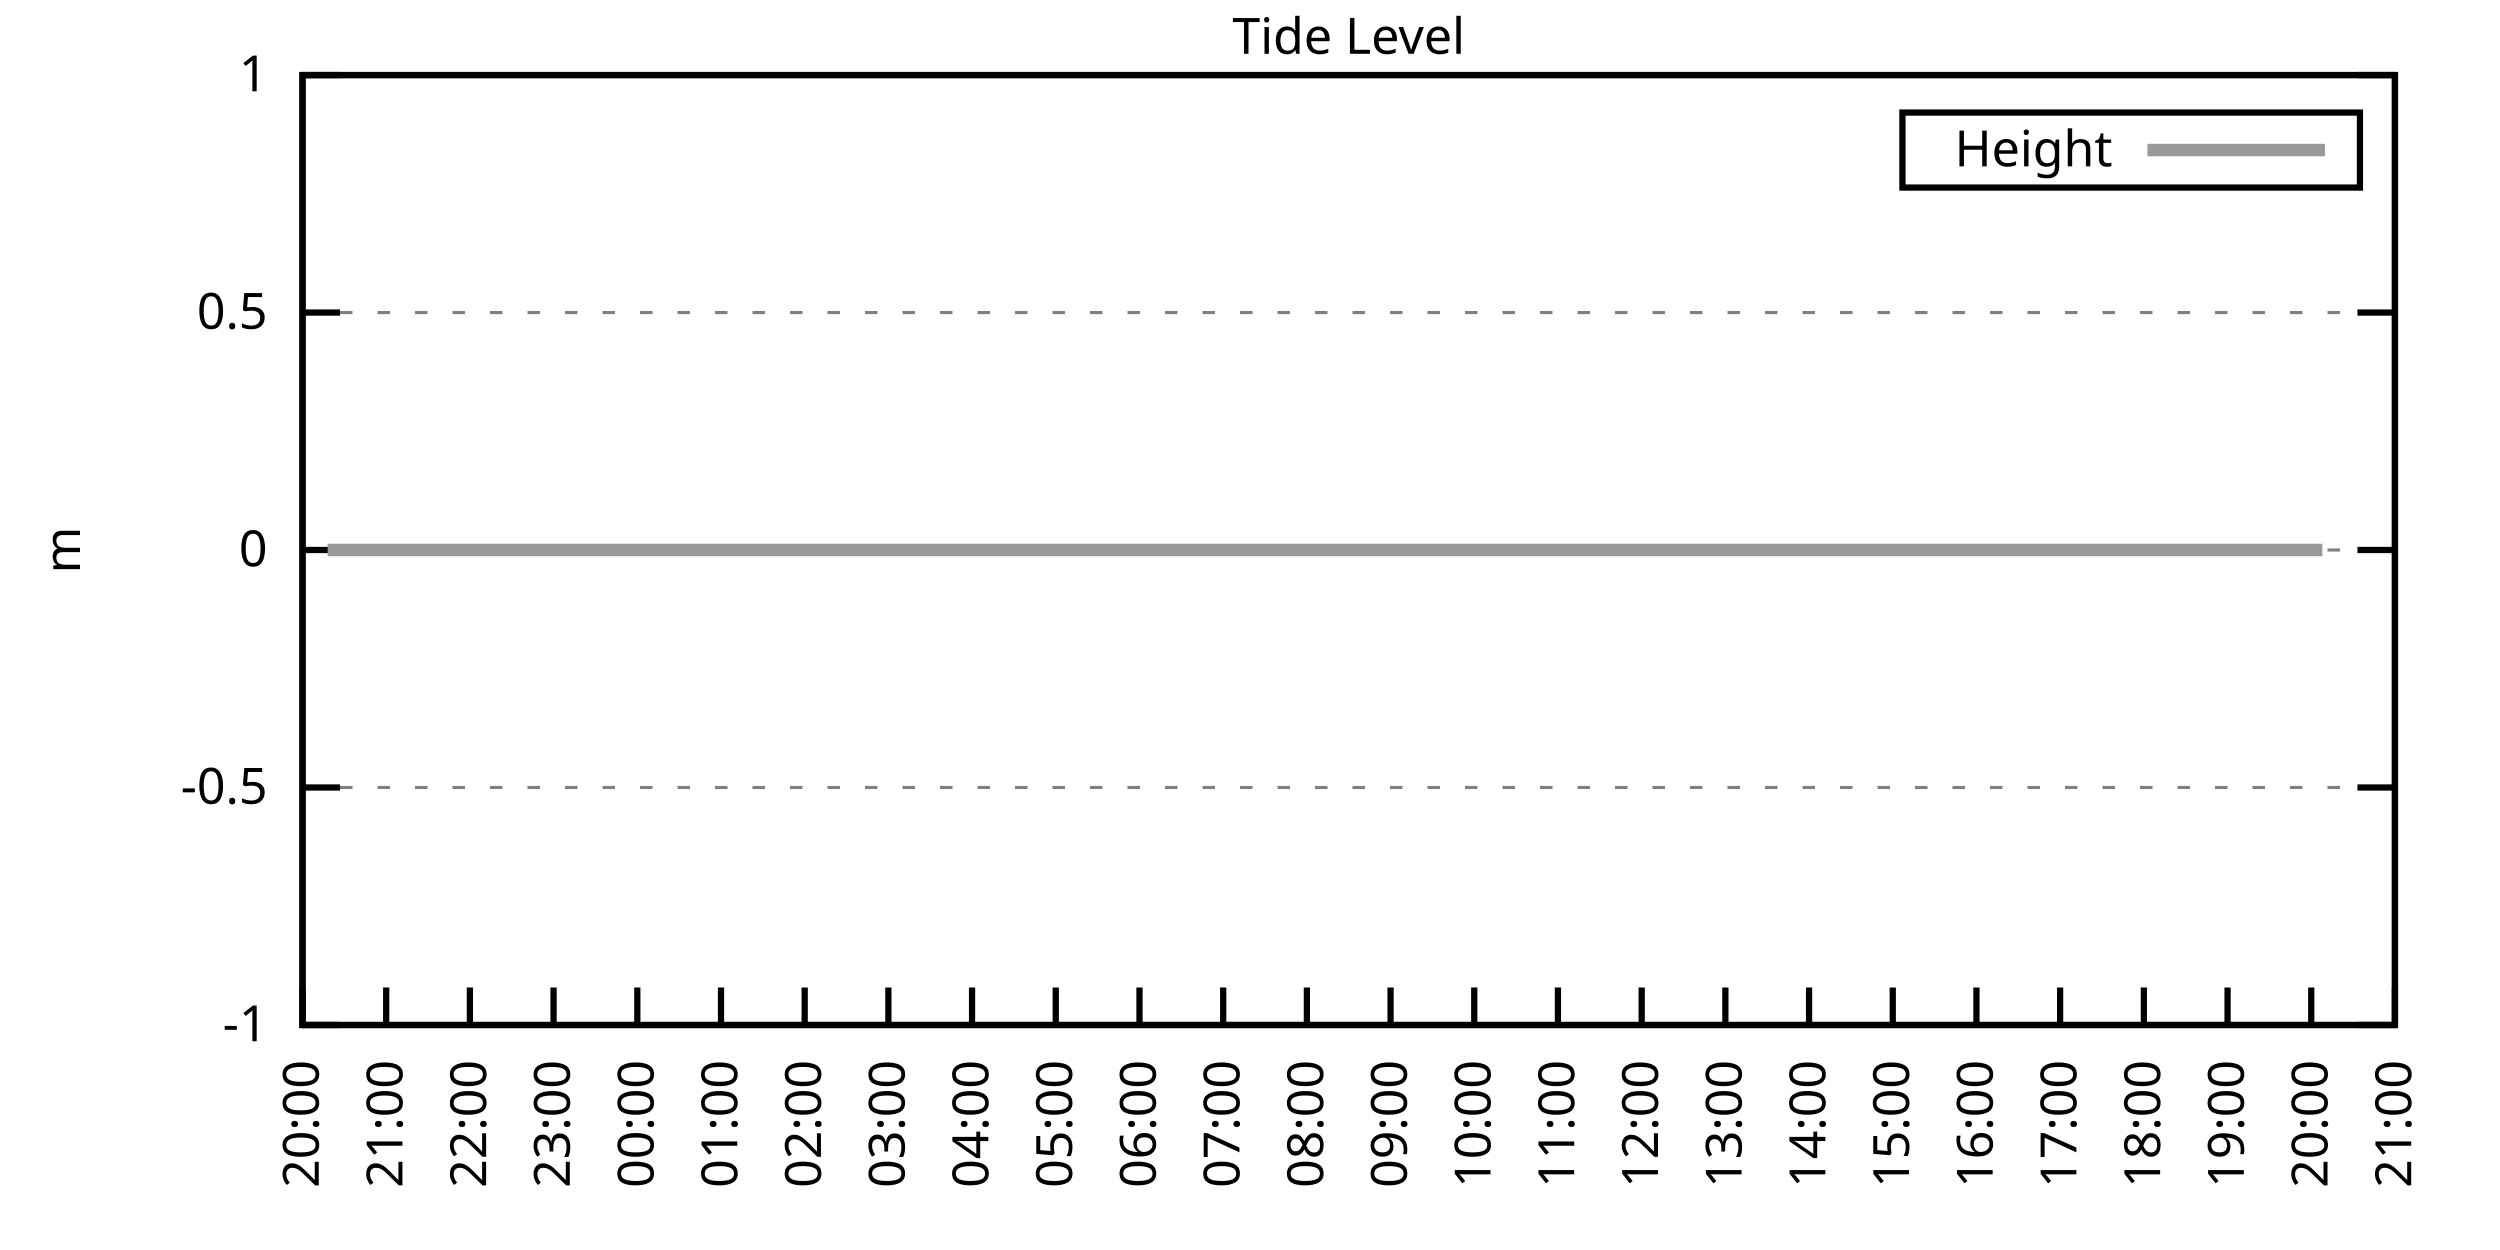
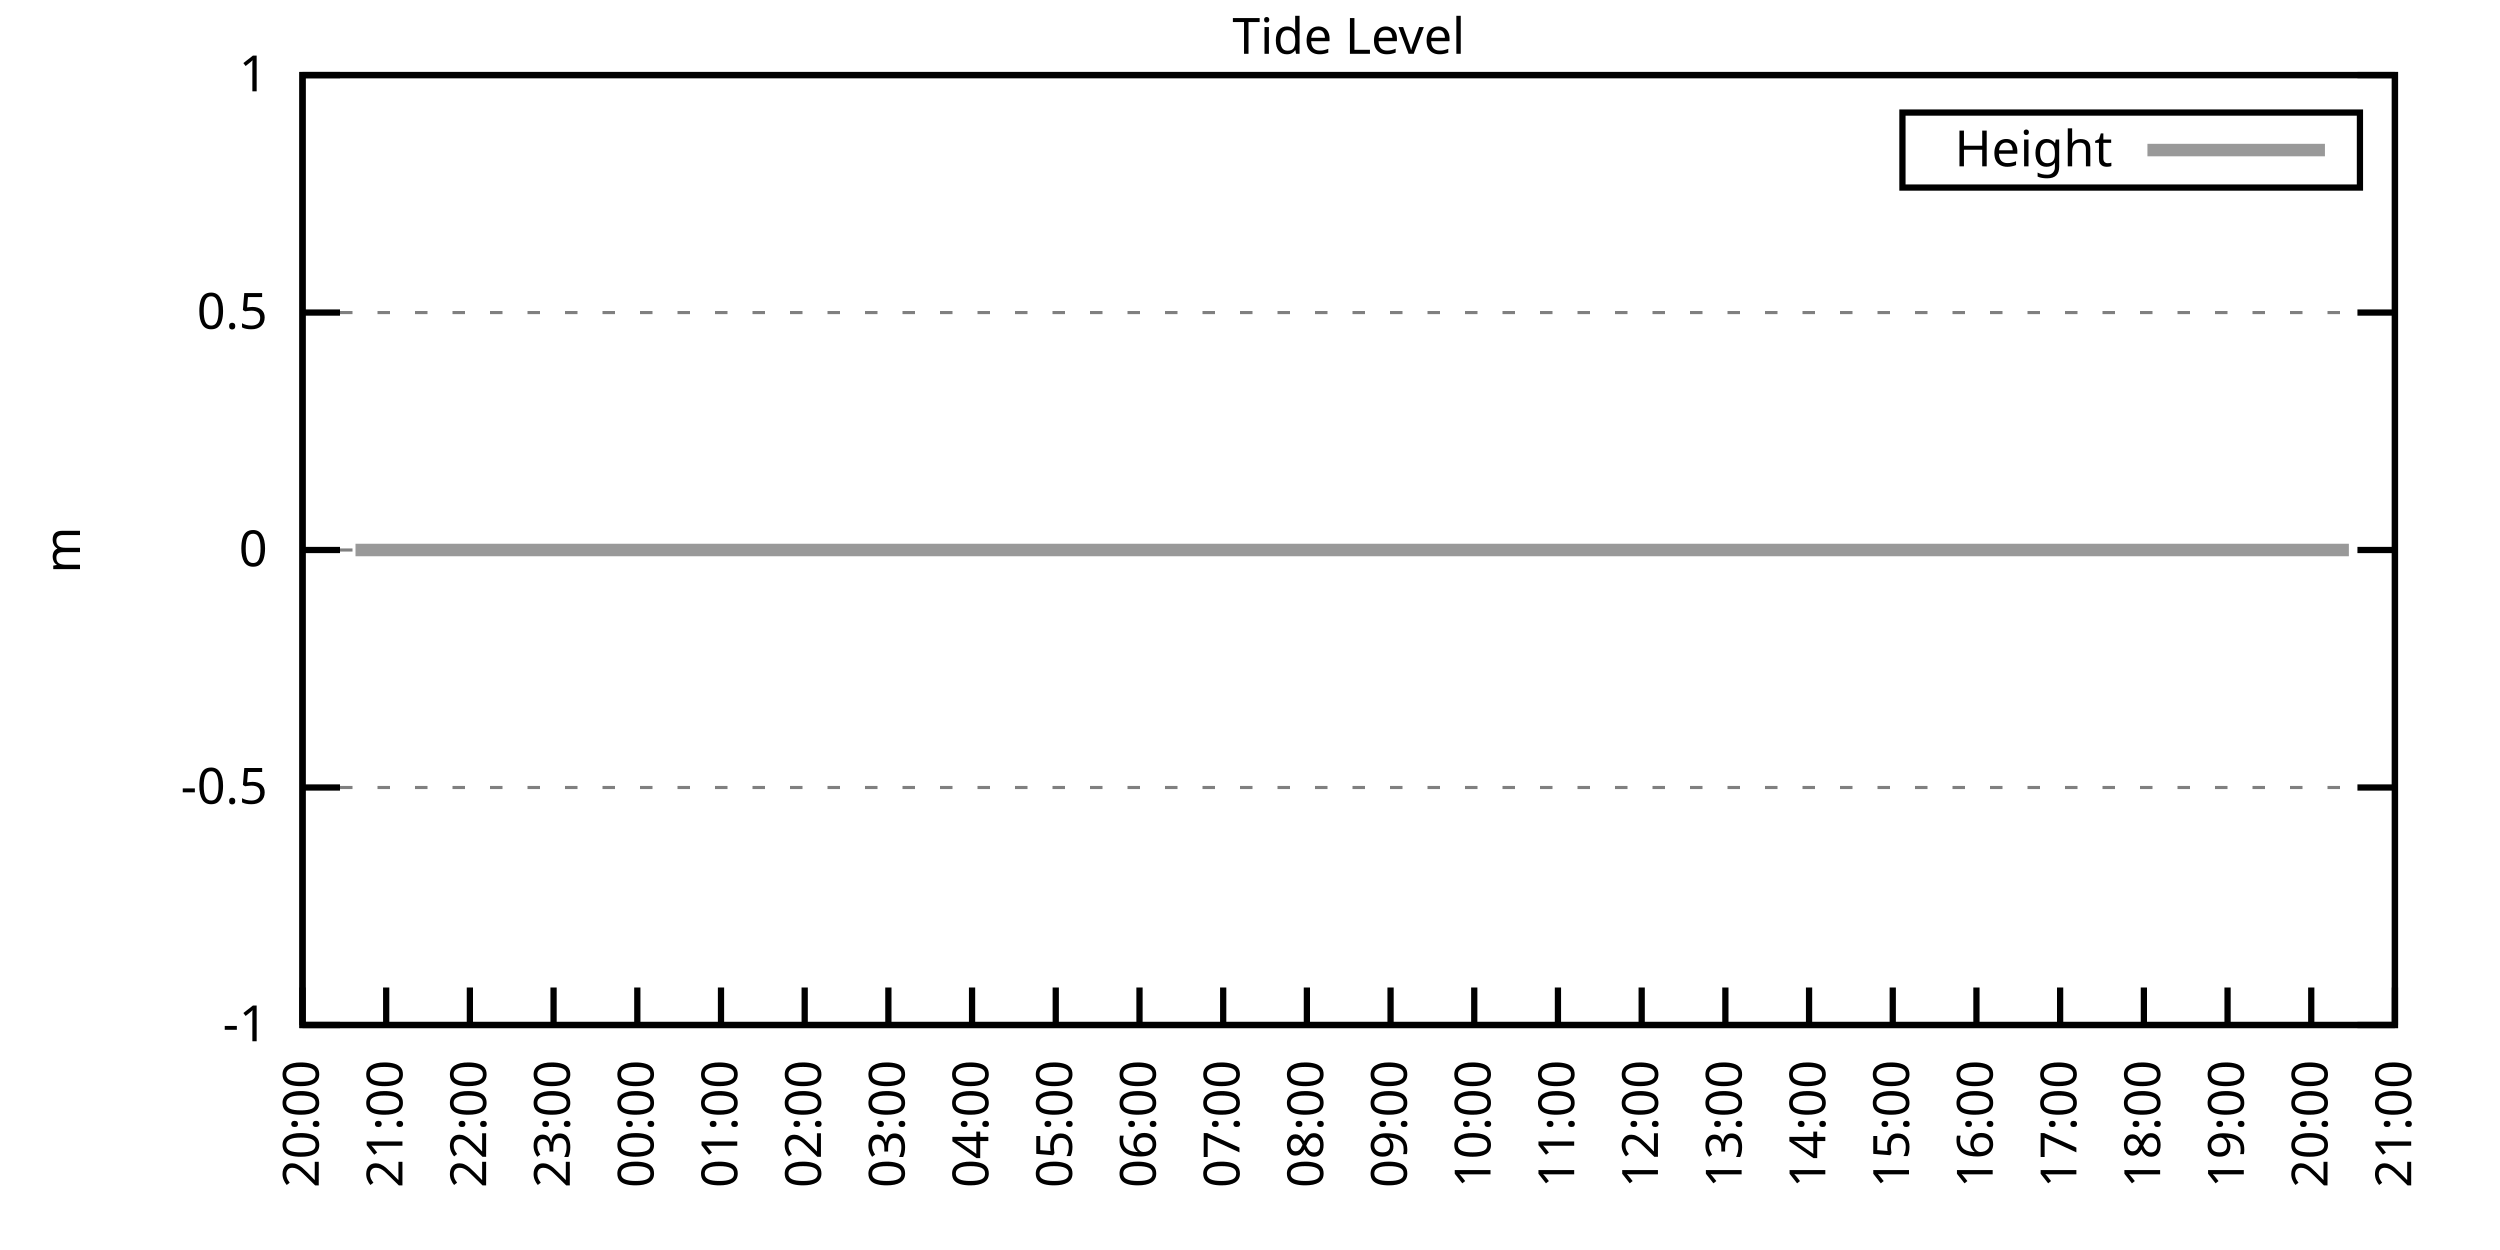
<svg xmlns="http://www.w3.org/2000/svg" xmlns:xlink="http://www.w3.org/1999/xlink" width="400" height="200" viewBox="0 0 400 200">
  <g id="gnuplot_canvas">
    <rect x="0" y="0" width="400" height="200" fill="none" />
    <defs>
      <circle id="gpDot" r="0.5" stroke-width="0.5" stroke="currentColor" />
      <path id="gpPt0" stroke-width="0.333" stroke="currentColor" d="M-1,0 h2 M0,-1 v2" />
      <path id="gpPt1" stroke-width="0.333" stroke="currentColor" d="M-1,-1 L1,1 M1,-1 L-1,1" />
      <path id="gpPt2" stroke-width="0.333" stroke="currentColor" d="M-1,0 L1,0 M0,-1 L0,1 M-1,-1 L1,1 M-1,1 L1,-1" />
      <rect id="gpPt3" stroke-width="0.333" stroke="currentColor" x="-1" y="-1" width="2" height="2" />
      <rect id="gpPt4" stroke-width="0.333" stroke="currentColor" fill="currentColor" x="-1" y="-1" width="2" height="2" />
      <circle id="gpPt5" stroke-width="0.333" stroke="currentColor" cx="0" cy="0" r="1" />
      <use xlink:href="#gpPt5" id="gpPt6" fill="currentColor" stroke="none" />
      <path id="gpPt7" stroke-width="0.333" stroke="currentColor" d="M0,-1.33 L-1.33,0.67 L1.33,0.67 z" />
      <use xlink:href="#gpPt7" id="gpPt8" fill="currentColor" stroke="none" />
      <use xlink:href="#gpPt7" id="gpPt9" stroke="currentColor" transform="rotate(180)" />
      <use xlink:href="#gpPt9" id="gpPt10" fill="currentColor" stroke="none" />
      <use xlink:href="#gpPt3" id="gpPt11" stroke="currentColor" transform="rotate(45)" />
      <use xlink:href="#gpPt11" id="gpPt12" fill="currentColor" stroke="none" />
      <path id="gpPt13" stroke-width="0.333" stroke="currentColor" d="M0,1.330 L1.265,0.411 L0.782,-1.067 L-0.782,-1.076 L-1.265,0.411 z" />
      <use xlink:href="#gpPt13" id="gpPt14" fill="currentColor" stroke="none" />
      <filter id="textbox" filterUnits="objectBoundingBox" x="0" y="0" height="1" width="1">
        <feFlood flood-color="white" flood-opacity="1" result="bgnd" />
        <feComposite in="SourceGraphic" in2="bgnd" operator="atop" />
      </filter>
      <filter id="greybox" filterUnits="objectBoundingBox" x="0" y="0" height="1" width="1">
        <feFlood flood-color="lightgrey" flood-opacity="1" result="grey" />
        <feComposite in="SourceGraphic" in2="grey" operator="atop" />
      </filter>
    </defs>
    <g fill="none" color="white" stroke="currentColor" stroke-width="1.00" stroke-linecap="butt" stroke-linejoin="miter">
</g>
    <g fill="none" color="black" stroke="currentColor" stroke-width="1.00" stroke-linecap="butt" stroke-linejoin="miter">
      <g stroke="none" shape-rendering="crispEdges">
        <polygon fill="rgb(255, 255, 255)" points="48.40,164.00 383.18,164.00 383.18,12.02 48.40,12.02 " />
      </g>
    </g>
    <g fill="none" color="black" stroke="currentColor" stroke-width="1.00" stroke-linecap="butt" stroke-linejoin="miter">
</g>
    <g fill="none" color="black" stroke="black" stroke-width="0.50" stroke-linecap="butt" stroke-linejoin="miter">
</g>
    <g fill="none" color="gray" stroke="currentColor" stroke-width="0.50" stroke-linecap="butt" stroke-linejoin="miter">
      <path stroke="gray" stroke-dasharray="2,4" class="gridline" d="M48.40,164.00 L383.19,164.00  " />
    </g>
    <g fill="none" color="gray" stroke="gray" stroke-width="1.00" stroke-linecap="butt" stroke-linejoin="miter">
</g>
    <g fill="none" color="black" stroke="currentColor" stroke-width="1.00" stroke-linecap="butt" stroke-linejoin="miter">
      <path stroke="black" d="M48.40,164.00 L54.40,164.00 M383.19,164.00 L377.19,164.00  " />
      <g transform="translate(42.80,166.60)" stroke="none" fill="black" font-family="Sans" font-size="8.00" text-anchor="end">
        <text>
          <tspan font-family="Sans">-1</tspan>
        </text>
      </g>
    </g>
    <g fill="none" color="black" stroke="currentColor" stroke-width="1.00" stroke-linecap="butt" stroke-linejoin="miter">
</g>
    <g fill="none" color="black" stroke="black" stroke-width="0.50" stroke-linecap="butt" stroke-linejoin="miter">
</g>
    <g fill="none" color="gray" stroke="currentColor" stroke-width="0.50" stroke-linecap="butt" stroke-linejoin="miter">
      <path stroke="gray" stroke-dasharray="2,4" class="gridline" d="M48.40,126.00 L383.19,126.00  " />
    </g>
    <g fill="none" color="gray" stroke="gray" stroke-width="1.00" stroke-linecap="butt" stroke-linejoin="miter">
</g>
    <g fill="none" color="black" stroke="currentColor" stroke-width="1.00" stroke-linecap="butt" stroke-linejoin="miter">
      <path stroke="black" d="M48.40,126.00 L54.40,126.00 M383.19,126.00 L377.19,126.00  " />
      <g transform="translate(42.80,128.60)" stroke="none" fill="black" font-family="Sans" font-size="8.00" text-anchor="end">
        <text>
          <tspan font-family="Sans">-0.5</tspan>
        </text>
      </g>
    </g>
    <g fill="none" color="black" stroke="currentColor" stroke-width="1.00" stroke-linecap="butt" stroke-linejoin="miter">
</g>
    <g fill="none" color="black" stroke="black" stroke-width="0.50" stroke-linecap="butt" stroke-linejoin="miter">
</g>
    <g fill="none" color="gray" stroke="currentColor" stroke-width="0.50" stroke-linecap="butt" stroke-linejoin="miter">
      <path stroke="gray" stroke-dasharray="2,4" class="gridline" d="M48.40,88.00 L383.19,88.00  " />
    </g>
    <g fill="none" color="gray" stroke="gray" stroke-width="1.00" stroke-linecap="butt" stroke-linejoin="miter">
</g>
    <g fill="none" color="black" stroke="currentColor" stroke-width="1.00" stroke-linecap="butt" stroke-linejoin="miter">
      <path stroke="black" d="M48.40,88.00 L54.40,88.00 M383.19,88.00 L377.19,88.00  " />
      <g transform="translate(42.80,90.60)" stroke="none" fill="black" font-family="Sans" font-size="8.00" text-anchor="end">
        <text>
          <tspan font-family="Sans"> 0</tspan>
        </text>
      </g>
    </g>
    <g fill="none" color="black" stroke="currentColor" stroke-width="1.00" stroke-linecap="butt" stroke-linejoin="miter">
</g>
    <g fill="none" color="black" stroke="black" stroke-width="0.50" stroke-linecap="butt" stroke-linejoin="miter">
</g>
    <g fill="none" color="gray" stroke="currentColor" stroke-width="0.50" stroke-linecap="butt" stroke-linejoin="miter">
      <path stroke="gray" stroke-dasharray="2,4" class="gridline" d="M48.40,50.01 L383.19,50.01  " />
    </g>
    <g fill="none" color="gray" stroke="gray" stroke-width="1.00" stroke-linecap="butt" stroke-linejoin="miter">
</g>
    <g fill="none" color="black" stroke="currentColor" stroke-width="1.00" stroke-linecap="butt" stroke-linejoin="miter">
      <path stroke="black" d="M48.40,50.01 L54.40,50.01 M383.19,50.01 L377.19,50.01  " />
      <g transform="translate(42.80,52.61)" stroke="none" fill="black" font-family="Sans" font-size="8.00" text-anchor="end">
        <text>
          <tspan font-family="Sans"> 0.5</tspan>
        </text>
      </g>
    </g>
    <g fill="none" color="black" stroke="currentColor" stroke-width="1.00" stroke-linecap="butt" stroke-linejoin="miter">
</g>
    <g fill="none" color="black" stroke="black" stroke-width="0.50" stroke-linecap="butt" stroke-linejoin="miter">
</g>
    <g fill="none" color="gray" stroke="currentColor" stroke-width="0.50" stroke-linecap="butt" stroke-linejoin="miter">
      <path stroke="gray" stroke-dasharray="2,4" class="gridline" d="M48.40,12.01 L383.19,12.01  " />
    </g>
    <g fill="none" color="gray" stroke="gray" stroke-width="1.00" stroke-linecap="butt" stroke-linejoin="miter">
</g>
    <g fill="none" color="black" stroke="currentColor" stroke-width="1.00" stroke-linecap="butt" stroke-linejoin="miter">
      <path stroke="black" d="M48.40,12.01 L54.40,12.01 M383.19,12.01 L377.19,12.01  " />
      <g transform="translate(42.80,14.61)" stroke="none" fill="black" font-family="Sans" font-size="8.00" text-anchor="end">
        <text>
          <tspan font-family="Sans"> 1</tspan>
        </text>
      </g>
    </g>
    <g fill="none" color="black" stroke="currentColor" stroke-width="1.00" stroke-linecap="butt" stroke-linejoin="miter">
      <path stroke="black" d="M48.40,164.00 L48.40,158.00  " />
      <g transform="translate(51.00,169.60) rotate(270.00)" stroke="none" fill="black" font-family="Sans" font-size="8.00" text-anchor="end">
        <text>
          <tspan font-family="Sans">20:00</tspan>
        </text>
      </g>
    </g>
    <g fill="none" color="black" stroke="currentColor" stroke-width="1.00" stroke-linecap="butt" stroke-linejoin="miter">
      <path stroke="black" d="M61.79,164.00 L61.79,158.00  " />
      <g transform="translate(64.39,169.60) rotate(270.00)" stroke="none" fill="black" font-family="Sans" font-size="8.00" text-anchor="end">
        <text>
          <tspan font-family="Sans">21:00</tspan>
        </text>
      </g>
    </g>
    <g fill="none" color="black" stroke="currentColor" stroke-width="1.00" stroke-linecap="butt" stroke-linejoin="miter">
      <path stroke="black" d="M75.18,164.00 L75.18,158.00  " />
      <g transform="translate(77.78,169.60) rotate(270.00)" stroke="none" fill="black" font-family="Sans" font-size="8.00" text-anchor="end">
        <text>
          <tspan font-family="Sans">22:00</tspan>
        </text>
      </g>
    </g>
    <g fill="none" color="black" stroke="currentColor" stroke-width="1.00" stroke-linecap="butt" stroke-linejoin="miter">
      <path stroke="black" d="M88.57,164.00 L88.57,158.00  " />
      <g transform="translate(91.17,169.60) rotate(270.00)" stroke="none" fill="black" font-family="Sans" font-size="8.00" text-anchor="end">
        <text>
          <tspan font-family="Sans">23:00</tspan>
        </text>
      </g>
    </g>
    <g fill="none" color="black" stroke="currentColor" stroke-width="1.00" stroke-linecap="butt" stroke-linejoin="miter">
      <path stroke="black" d="M101.97,164.00 L101.97,158.00  " />
      <g transform="translate(104.57,169.60) rotate(270.00)" stroke="none" fill="black" font-family="Sans" font-size="8.00" text-anchor="end">
        <text>
          <tspan font-family="Sans">00:00</tspan>
        </text>
      </g>
    </g>
    <g fill="none" color="black" stroke="currentColor" stroke-width="1.00" stroke-linecap="butt" stroke-linejoin="miter">
      <path stroke="black" d="M115.36,164.00 L115.36,158.00  " />
      <g transform="translate(117.96,169.60) rotate(270.00)" stroke="none" fill="black" font-family="Sans" font-size="8.00" text-anchor="end">
        <text>
          <tspan font-family="Sans">01:00</tspan>
        </text>
      </g>
    </g>
    <g fill="none" color="black" stroke="currentColor" stroke-width="1.00" stroke-linecap="butt" stroke-linejoin="miter">
      <path stroke="black" d="M128.75,164.00 L128.75,158.00  " />
      <g transform="translate(131.35,169.60) rotate(270.00)" stroke="none" fill="black" font-family="Sans" font-size="8.00" text-anchor="end">
        <text>
          <tspan font-family="Sans">02:00</tspan>
        </text>
      </g>
    </g>
    <g fill="none" color="black" stroke="currentColor" stroke-width="1.00" stroke-linecap="butt" stroke-linejoin="miter">
      <path stroke="black" d="M142.14,164.00 L142.14,158.00  " />
      <g transform="translate(144.74,169.60) rotate(270.00)" stroke="none" fill="black" font-family="Sans" font-size="8.00" text-anchor="end">
        <text>
          <tspan font-family="Sans">03:00</tspan>
        </text>
      </g>
    </g>
    <g fill="none" color="black" stroke="currentColor" stroke-width="1.00" stroke-linecap="butt" stroke-linejoin="miter">
      <path stroke="black" d="M155.53,164.00 L155.53,158.00  " />
      <g transform="translate(158.13,169.60) rotate(270.00)" stroke="none" fill="black" font-family="Sans" font-size="8.00" text-anchor="end">
        <text>
          <tspan font-family="Sans">04:00</tspan>
        </text>
      </g>
    </g>
    <g fill="none" color="black" stroke="currentColor" stroke-width="1.00" stroke-linecap="butt" stroke-linejoin="miter">
      <path stroke="black" d="M168.92,164.00 L168.92,158.00  " />
      <g transform="translate(171.52,169.60) rotate(270.00)" stroke="none" fill="black" font-family="Sans" font-size="8.00" text-anchor="end">
        <text>
          <tspan font-family="Sans">05:00</tspan>
        </text>
      </g>
    </g>
    <g fill="none" color="black" stroke="currentColor" stroke-width="1.00" stroke-linecap="butt" stroke-linejoin="miter">
      <path stroke="black" d="M182.32,164.00 L182.32,158.00  " />
      <g transform="translate(184.92,169.60) rotate(270.00)" stroke="none" fill="black" font-family="Sans" font-size="8.00" text-anchor="end">
        <text>
          <tspan font-family="Sans">06:00</tspan>
        </text>
      </g>
    </g>
    <g fill="none" color="black" stroke="currentColor" stroke-width="1.00" stroke-linecap="butt" stroke-linejoin="miter">
      <path stroke="black" d="M195.71,164.00 L195.71,158.00  " />
      <g transform="translate(198.31,169.60) rotate(270.00)" stroke="none" fill="black" font-family="Sans" font-size="8.00" text-anchor="end">
        <text>
          <tspan font-family="Sans">07:00</tspan>
        </text>
      </g>
    </g>
    <g fill="none" color="black" stroke="currentColor" stroke-width="1.00" stroke-linecap="butt" stroke-linejoin="miter">
      <path stroke="black" d="M209.10,164.00 L209.10,158.00  " />
      <g transform="translate(211.70,169.60) rotate(270.00)" stroke="none" fill="black" font-family="Sans" font-size="8.00" text-anchor="end">
        <text>
          <tspan font-family="Sans">08:00</tspan>
        </text>
      </g>
    </g>
    <g fill="none" color="black" stroke="currentColor" stroke-width="1.00" stroke-linecap="butt" stroke-linejoin="miter">
      <path stroke="black" d="M222.49,164.00 L222.49,158.00  " />
      <g transform="translate(225.09,169.60) rotate(270.00)" stroke="none" fill="black" font-family="Sans" font-size="8.00" text-anchor="end">
        <text>
          <tspan font-family="Sans">09:00</tspan>
        </text>
      </g>
    </g>
    <g fill="none" color="black" stroke="currentColor" stroke-width="1.00" stroke-linecap="butt" stroke-linejoin="miter">
      <path stroke="black" d="M235.88,164.00 L235.88,158.00  " />
      <g transform="translate(238.48,169.60) rotate(270.00)" stroke="none" fill="black" font-family="Sans" font-size="8.00" text-anchor="end">
        <text>
          <tspan font-family="Sans">10:00</tspan>
        </text>
      </g>
    </g>
    <g fill="none" color="black" stroke="currentColor" stroke-width="1.00" stroke-linecap="butt" stroke-linejoin="miter">
      <path stroke="black" d="M249.27,164.00 L249.27,158.00  " />
      <g transform="translate(251.87,169.60) rotate(270.00)" stroke="none" fill="black" font-family="Sans" font-size="8.00" text-anchor="end">
        <text>
          <tspan font-family="Sans">11:00</tspan>
        </text>
      </g>
    </g>
    <g fill="none" color="black" stroke="currentColor" stroke-width="1.00" stroke-linecap="butt" stroke-linejoin="miter">
      <path stroke="black" d="M262.67,164.00 L262.67,158.00  " />
      <g transform="translate(265.27,169.60) rotate(270.00)" stroke="none" fill="black" font-family="Sans" font-size="8.00" text-anchor="end">
        <text>
          <tspan font-family="Sans">12:00</tspan>
        </text>
      </g>
    </g>
    <g fill="none" color="black" stroke="currentColor" stroke-width="1.00" stroke-linecap="butt" stroke-linejoin="miter">
      <path stroke="black" d="M276.06,164.00 L276.06,158.00  " />
      <g transform="translate(278.66,169.60) rotate(270.00)" stroke="none" fill="black" font-family="Sans" font-size="8.00" text-anchor="end">
        <text>
          <tspan font-family="Sans">13:00</tspan>
        </text>
      </g>
    </g>
    <g fill="none" color="black" stroke="currentColor" stroke-width="1.00" stroke-linecap="butt" stroke-linejoin="miter">
      <path stroke="black" d="M289.45,164.00 L289.45,158.00  " />
      <g transform="translate(292.05,169.60) rotate(270.00)" stroke="none" fill="black" font-family="Sans" font-size="8.00" text-anchor="end">
        <text>
          <tspan font-family="Sans">14:00</tspan>
        </text>
      </g>
    </g>
    <g fill="none" color="black" stroke="currentColor" stroke-width="1.00" stroke-linecap="butt" stroke-linejoin="miter">
      <path stroke="black" d="M302.84,164.00 L302.84,158.00  " />
      <g transform="translate(305.44,169.60) rotate(270.00)" stroke="none" fill="black" font-family="Sans" font-size="8.00" text-anchor="end">
        <text>
          <tspan font-family="Sans">15:00</tspan>
        </text>
      </g>
    </g>
    <g fill="none" color="black" stroke="currentColor" stroke-width="1.00" stroke-linecap="butt" stroke-linejoin="miter">
      <path stroke="black" d="M316.23,164.00 L316.23,158.00  " />
      <g transform="translate(318.83,169.60) rotate(270.00)" stroke="none" fill="black" font-family="Sans" font-size="8.00" text-anchor="end">
        <text>
          <tspan font-family="Sans">16:00</tspan>
        </text>
      </g>
    </g>
    <g fill="none" color="black" stroke="currentColor" stroke-width="1.00" stroke-linecap="butt" stroke-linejoin="miter">
      <path stroke="black" d="M329.62,164.00 L329.62,158.00  " />
      <g transform="translate(332.22,169.60) rotate(270.00)" stroke="none" fill="black" font-family="Sans" font-size="8.00" text-anchor="end">
        <text>
          <tspan font-family="Sans">17:00</tspan>
        </text>
      </g>
    </g>
    <g fill="none" color="black" stroke="currentColor" stroke-width="1.00" stroke-linecap="butt" stroke-linejoin="miter">
      <path stroke="black" d="M343.02,164.00 L343.02,158.00  " />
      <g transform="translate(345.62,169.60) rotate(270.00)" stroke="none" fill="black" font-family="Sans" font-size="8.00" text-anchor="end">
        <text>
          <tspan font-family="Sans">18:00</tspan>
        </text>
      </g>
    </g>
    <g fill="none" color="black" stroke="currentColor" stroke-width="1.00" stroke-linecap="butt" stroke-linejoin="miter">
      <path stroke="black" d="M356.41,164.00 L356.41,158.00  " />
      <g transform="translate(359.01,169.60) rotate(270.00)" stroke="none" fill="black" font-family="Sans" font-size="8.00" text-anchor="end">
        <text>
          <tspan font-family="Sans">19:00</tspan>
        </text>
      </g>
    </g>
    <g fill="none" color="black" stroke="currentColor" stroke-width="1.00" stroke-linecap="butt" stroke-linejoin="miter">
      <path stroke="black" d="M369.80,164.00 L369.80,158.00  " />
      <g transform="translate(372.40,169.60) rotate(270.00)" stroke="none" fill="black" font-family="Sans" font-size="8.00" text-anchor="end">
        <text>
          <tspan font-family="Sans">20:00</tspan>
        </text>
      </g>
    </g>
    <g fill="none" color="black" stroke="currentColor" stroke-width="1.00" stroke-linecap="butt" stroke-linejoin="miter">
      <path stroke="black" d="M383.19,164.00 L383.19,158.00  " />
      <g transform="translate(385.79,169.60) rotate(270.00)" stroke="none" fill="black" font-family="Sans" font-size="8.00" text-anchor="end">
        <text>
          <tspan font-family="Sans">21:00</tspan>
        </text>
      </g>
    </g>
    <g fill="none" color="black" stroke="currentColor" stroke-width="1.00" stroke-linecap="butt" stroke-linejoin="miter">
</g>
    <g fill="none" color="black" stroke="currentColor" stroke-width="1.00" stroke-linecap="butt" stroke-linejoin="miter">
      <path stroke="black" d="M48.40,12.01 L48.40,164.00 L383.19,164.00 L383.19,12.01 L48.40,12.01 Z  " />
    </g>
    <g fill="none" color="black" stroke="currentColor" stroke-width="1.00" stroke-linecap="butt" stroke-linejoin="miter">
</g>
    <g fill="none" color="black" stroke="currentColor" stroke-width="1.00" stroke-linecap="butt" stroke-linejoin="miter">
      <path stroke="black" d="M304.39,30.01 L304.39,18.01 L377.59,18.01 L377.59,30.01 L304.39,30.01 Z  " />
    </g>
    <g id="Tide_level_plot_1">
      <g fill="none" color="white" stroke="black" stroke-width="2.00" stroke-linecap="butt" stroke-linejoin="miter">
</g>
      <g fill="none" color="black" stroke="currentColor" stroke-width="2.00" stroke-linecap="butt" stroke-linejoin="miter">
        <g transform="translate(337.99,26.61)" stroke="none" fill="black" font-family="Sans" font-size="8.00" text-anchor="end">
          <text>
            <tspan font-family="Sans">Height</tspan>
          </text>
        </g>
      </g>
      <g fill="none" color="black" stroke="currentColor" stroke-width="2.00" stroke-linecap="butt" stroke-linejoin="miter">
-         <path stroke="rgb(153, 153, 153)" d="M343.59,24.01 L371.99,24.01 M52.42,88.00 L54.87,88.00 L56.88,88.00 L59.11,88.00 L61.57,88.00 L63.35,88.00   L65.59,88.00 L68.04,88.00 L70.50,88.00 L72.28,88.00 L74.74,88.00 L76.97,88.00 L79.20,88.00 L81.43,88.00   L83.89,88.00 L85.67,88.00 L88.13,88.00 L90.36,88.00 L92.82,88.00 L95.05,88.00 L97.28,88.00 L99.06,88.00   L103.75,88.00 L105.98,88.00 L108.22,88.00 L110.45,88.00 L112.90,88.00 L115.13,88.00 L116.92,88.00 L119.60,88.00   L121.61,88.00 L123.84,88.00 L126.07,88.00 L128.53,88.00 L130.76,88.00 L132.54,88.00 L134.78,88.00 L137.45,88.00   L139.69,88.00 L141.92,88.00 L144.15,88.00 L146.16,88.00 L148.39,88.00 L150.62,88.00 L152.85,88.00 L155.31,88.00   L157.32,88.00 L159.77,88.00 L161.78,88.00 L164.01,88.00 L166.47,88.00 L168.48,88.00 L170.93,88.00 L172.72,88.00   L175.17,88.00 L177.41,88.00 L179.64,88.00 L182.09,88.00 L184.10,88.00 L186.56,88.00 L188.79,88.00 L190.57,88.00   L193.03,88.00 L195.26,88.00 L197.27,88.00 L199.95,88.00 L202.18,88.00 L203.97,88.00 L206.20,88.00 L208.65,88.00   L210.88,88.00 L213.34,88.00 L215.13,88.00 L217.80,88.00 L219.59,88.00 L222.04,88.00 L224.50,88.00 L226.29,88.00   L228.74,88.00 L230.97,88.00 L233.43,88.00 L235.66,88.00 L237.44,88.00 L240.12,88.00 L242.36,88.00 L244.36,88.00   L246.60,88.00 L248.83,88.00 L251.28,88.00 L253.51,88.00 L255.30,88.00 L257.76,88.00 L259.99,88.00 L262.44,88.00   L264.23,88.00 L266.68,88.00 L268.92,88.00 L270.92,88.00 L273.38,88.00 L275.83,88.00 L277.84,88.00 L280.07,88.00   L282.53,88.00 L284.76,88.00 L286.77,88.00 L289.00,88.00 L291.46,88.00 L293.24,88.00 L295.92,88.00 L297.93,88.00   L300.39,88.00 L302.62,88.00 L304.63,88.00 L306.86,88.00 L309.09,88.00 L311.54,88.00 L313.55,88.00 L316.01,88.00   L318.02,88.00 L320.25,88.00 L322.70,88.00 L324.94,88.00 L326.95,88.00 L329.18,88.00 L331.41,88.00 L333.86,88.00   L335.65,88.00 L338.10,88.00 L340.56,88.00 L342.35,88.00 L344.80,88.00 L347.26,88.00 L349.49,88.00 L351.27,88.00   L353.95,88.00 L355.96,88.00 L358.42,88.00 L360.20,88.00 L362.66,88.00 L365.11,88.00 L367.12,88.00 L369.35,88.00   L371.58,88.00  " />
+         <path stroke="rgb(153, 153, 153)" d="M343.59,24.01 L371.99,24.01 M56.88,88.00 L59.11,88.00 L61.57,88.00 L63.35,88.00 L65.59,88.00 L68.04,88.00   L70.50,88.00 L72.28,88.00 L74.74,88.00 L76.97,88.00 L79.20,88.00 L81.43,88.00 L83.89,88.00 L85.67,88.00   L88.13,88.00 L90.36,88.00 L92.82,88.00 L95.05,88.00 L97.28,88.00 L99.06,88.00 L103.75,88.00 L105.98,88.00   L108.22,88.00 L110.45,88.00 L112.90,88.00 L115.13,88.00 L116.92,88.00 L119.60,88.00 L121.61,88.00 L123.84,88.00   L126.07,88.00 L128.53,88.00 L130.76,88.00 L132.54,88.00 L134.78,88.00 L137.45,88.00 L139.69,88.00 L141.92,88.00   L144.15,88.00 L146.16,88.00 L148.39,88.00 L150.62,88.00 L152.85,88.00 L155.31,88.00 L157.32,88.00 L159.77,88.00   L161.78,88.00 L164.01,88.00 L166.47,88.00 L168.48,88.00 L170.93,88.00 L172.72,88.00 L175.17,88.00 L177.41,88.00   L179.64,88.00 L182.09,88.00 L184.10,88.00 L186.56,88.00 L188.79,88.00 L190.57,88.00 L193.03,88.00 L195.26,88.00   L197.27,88.00 L199.95,88.00 L202.18,88.00 L203.97,88.00 L206.20,88.00 L208.65,88.00 L210.88,88.00 L213.34,88.00   L215.13,88.00 L217.80,88.00 L219.59,88.00 L222.04,88.00 L224.50,88.00 L226.29,88.00 L228.74,88.00 L230.97,88.00   L233.43,88.00 L235.66,88.00 L237.44,88.00 L240.12,88.00 L242.36,88.00 L244.36,88.00 L246.60,88.00 L248.83,88.00   L251.28,88.00 L253.51,88.00 L255.30,88.00 L257.76,88.00 L259.99,88.00 L262.44,88.00 L264.23,88.00 L266.68,88.00   L268.92,88.00 L270.92,88.00 L273.38,88.00 L275.83,88.00 L277.84,88.00 L280.07,88.00 L282.53,88.00 L284.76,88.00   L286.77,88.00 L289.00,88.00 L291.46,88.00 L293.24,88.00 L295.92,88.00 L297.93,88.00 L300.39,88.00 L302.62,88.00   L304.63,88.00 L306.86,88.00 L309.09,88.00 L311.54,88.00 L313.55,88.00 L316.01,88.00 L318.02,88.00 L320.25,88.00   L322.70,88.00 L324.94,88.00 L326.95,88.00 L329.18,88.00 L331.41,88.00 L333.86,88.00 L335.65,88.00 L338.10,88.00   L340.56,88.00 L342.35,88.00 L344.80,88.00 L347.26,88.00 L349.49,88.00 L351.27,88.00 L353.95,88.00 L355.96,88.00   L358.42,88.00 L360.20,88.00 L362.66,88.00 L365.11,88.00 L367.12,88.00 L369.35,88.00 L371.58,88.00 L374.04,88.00   L375.82,88.00  " />
      </g>
    </g>
    <g fill="none" color="black" stroke="currentColor" stroke-width="2.00" stroke-linecap="butt" stroke-linejoin="miter">
</g>
    <g fill="none" color="black" stroke="black" stroke-width="1.00" stroke-linecap="butt" stroke-linejoin="miter">
</g>
    <g fill="none" color="black" stroke="currentColor" stroke-width="1.00" stroke-linecap="butt" stroke-linejoin="miter">
      <path stroke="black" d="M48.40,12.01 L48.40,164.00 L383.19,164.00 L383.19,12.01 L48.40,12.01 Z  " />
      <g transform="translate(12.80,88.01) rotate(270.00)" stroke="none" fill="black" font-family="Sans" font-size="8.00" text-anchor="middle">
        <text>
          <tspan font-family="Sans">m</tspan>
        </text>
      </g>
    </g>
    <g fill="none" color="black" stroke="currentColor" stroke-width="1.00" stroke-linecap="butt" stroke-linejoin="miter">
</g>
    <g fill="none" color="black" stroke="currentColor" stroke-width="1.00" stroke-linecap="butt" stroke-linejoin="miter">
      <g transform="translate(215.79,8.61)" stroke="none" fill="black" font-family="Sans" font-size="8.00" text-anchor="middle">
        <text>
          <tspan font-family="Sans">Tide Level</tspan>
        </text>
      </g>
    </g>
    <g fill="none" color="black" stroke="currentColor" stroke-width="1.00" stroke-linecap="butt" stroke-linejoin="miter">
</g>
  </g>
</svg>
